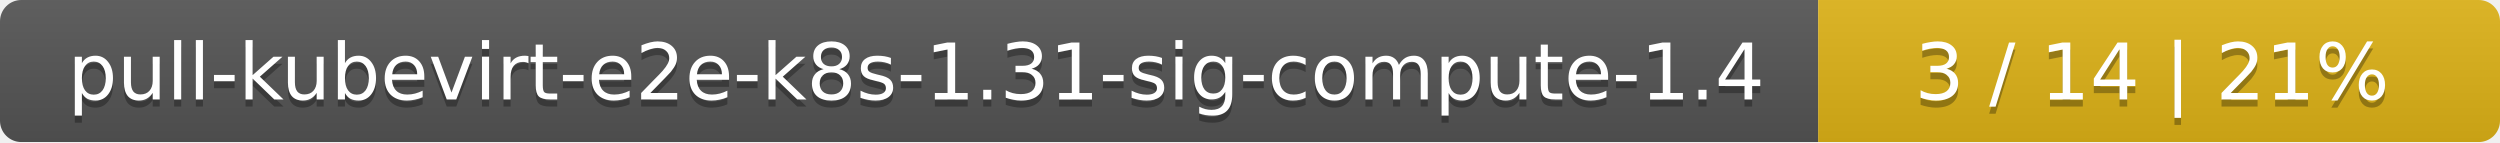
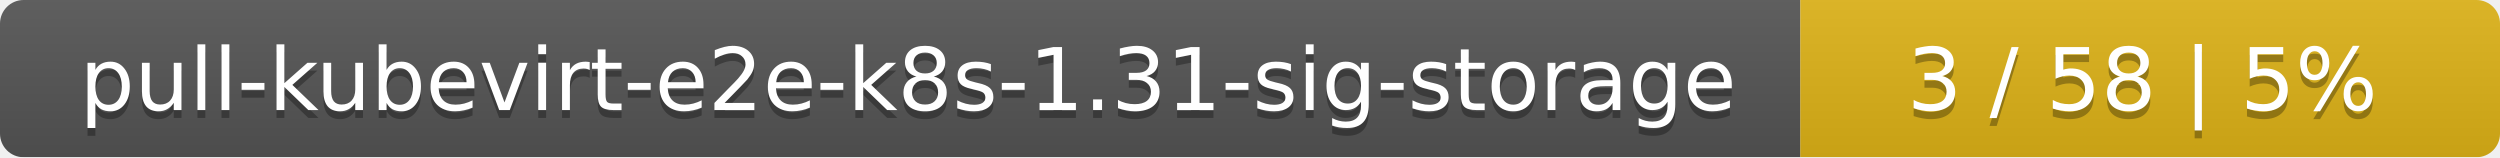
- <svg xmlns="http://www.w3.org/2000/svg" width="352" height="20">
+ <svg xmlns="http://www.w3.org/2000/svg" width="318" height="20">
  <linearGradient id="smooth" x2="0" y2="100%">
    <stop offset="0" stop-color="#bbb" stop-opacity=".1" />
    <stop offset="1" stop-opacity=".1" />
  </linearGradient>
  <mask id="round">
-     <rect width="352" height="20" rx="3" fill="#fff" />
+     <rect width="318" height="20" rx="3" fill="#fff" />
  </mask>
  <g mask="url(#round)">
-     <rect width="256" height="20" fill="#555" />
-     <rect x="256" width="96" height="20" fill="#dfb317" />
-     <rect width="352" height="20" fill="url(#smooth)" />
+     <rect width="229" height="20" fill="#555" />
+     <rect x="229" width="89" height="20" fill="#dfb317" />
+     <rect width="318" height="20" fill="url(#smooth)" />
  </g>
  <g fill="#fff" text-anchor="middle" font-family="DejaVu Sans,Verdana,Geneva,sans-serif" font-size="11">
-     <text x="129" y="15" fill="#010101" fill-opacity=".3">pull-kubevirt-e2e-k8s-1.31-sig-compute-1.4</text>
-     <text x="129" y="14">pull-kubevirt-e2e-k8s-1.31-sig-compute-1.4</text>
-     <text x="303" y="15" fill="#010101" fill-opacity=".3">3 / 14    |    21%</text>
-     <text x="303" y="14">3 / 14    |    21%</text>
+     <text x="115.5" y="15" fill="#010101" fill-opacity=".3">pull-kubevirt-e2e-k8s-1.31-sig-storage</text>
+     <text x="115.5" y="14">pull-kubevirt-e2e-k8s-1.31-sig-storage</text>
+     <text x="272.5" y="15" fill="#010101" fill-opacity=".3">3 / 58    |    5%</text>
+     <text x="272.5" y="14">3 / 58    |    5%</text>
  </g>
</svg>
